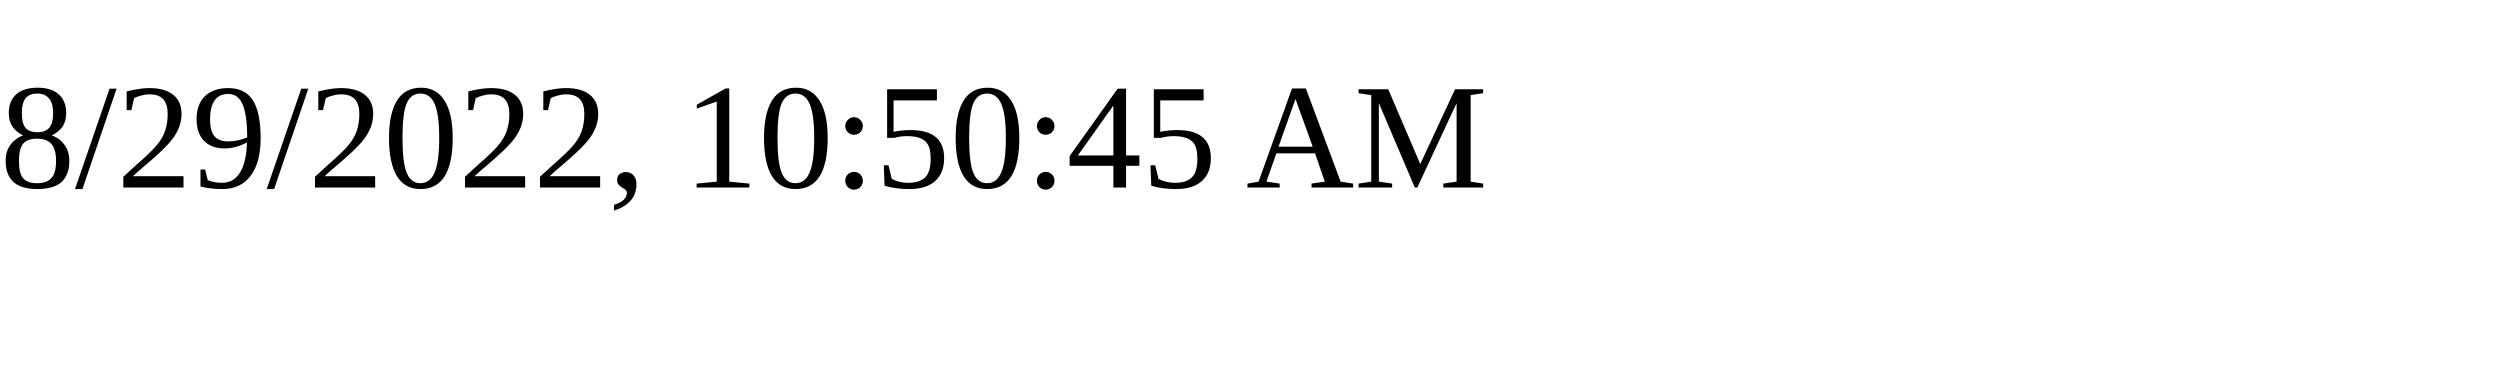
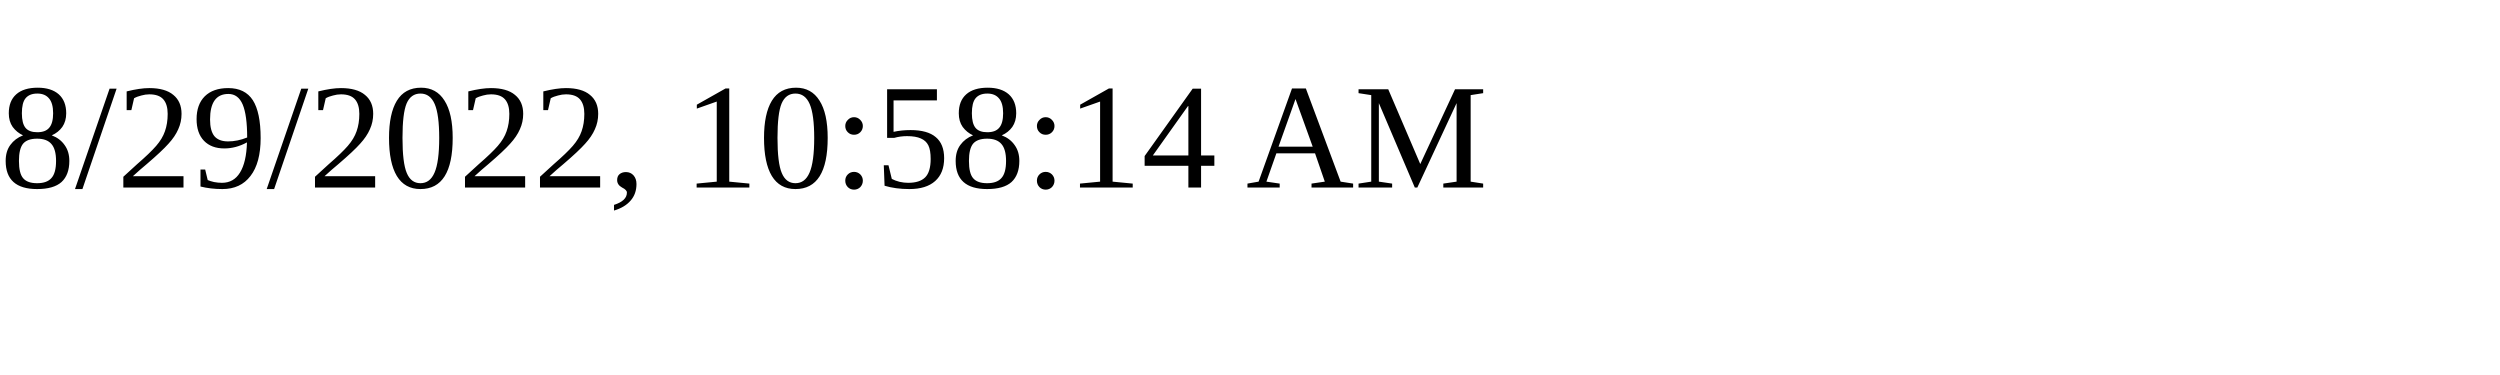
<svg xmlns="http://www.w3.org/2000/svg" height="30" width="200">
-   <text x="0" y="15">8/29/2022, 10:50:45 AM</text>
+   <text x="0" y="15">8/29/2022, 10:58:14 AM</text>
</svg>
